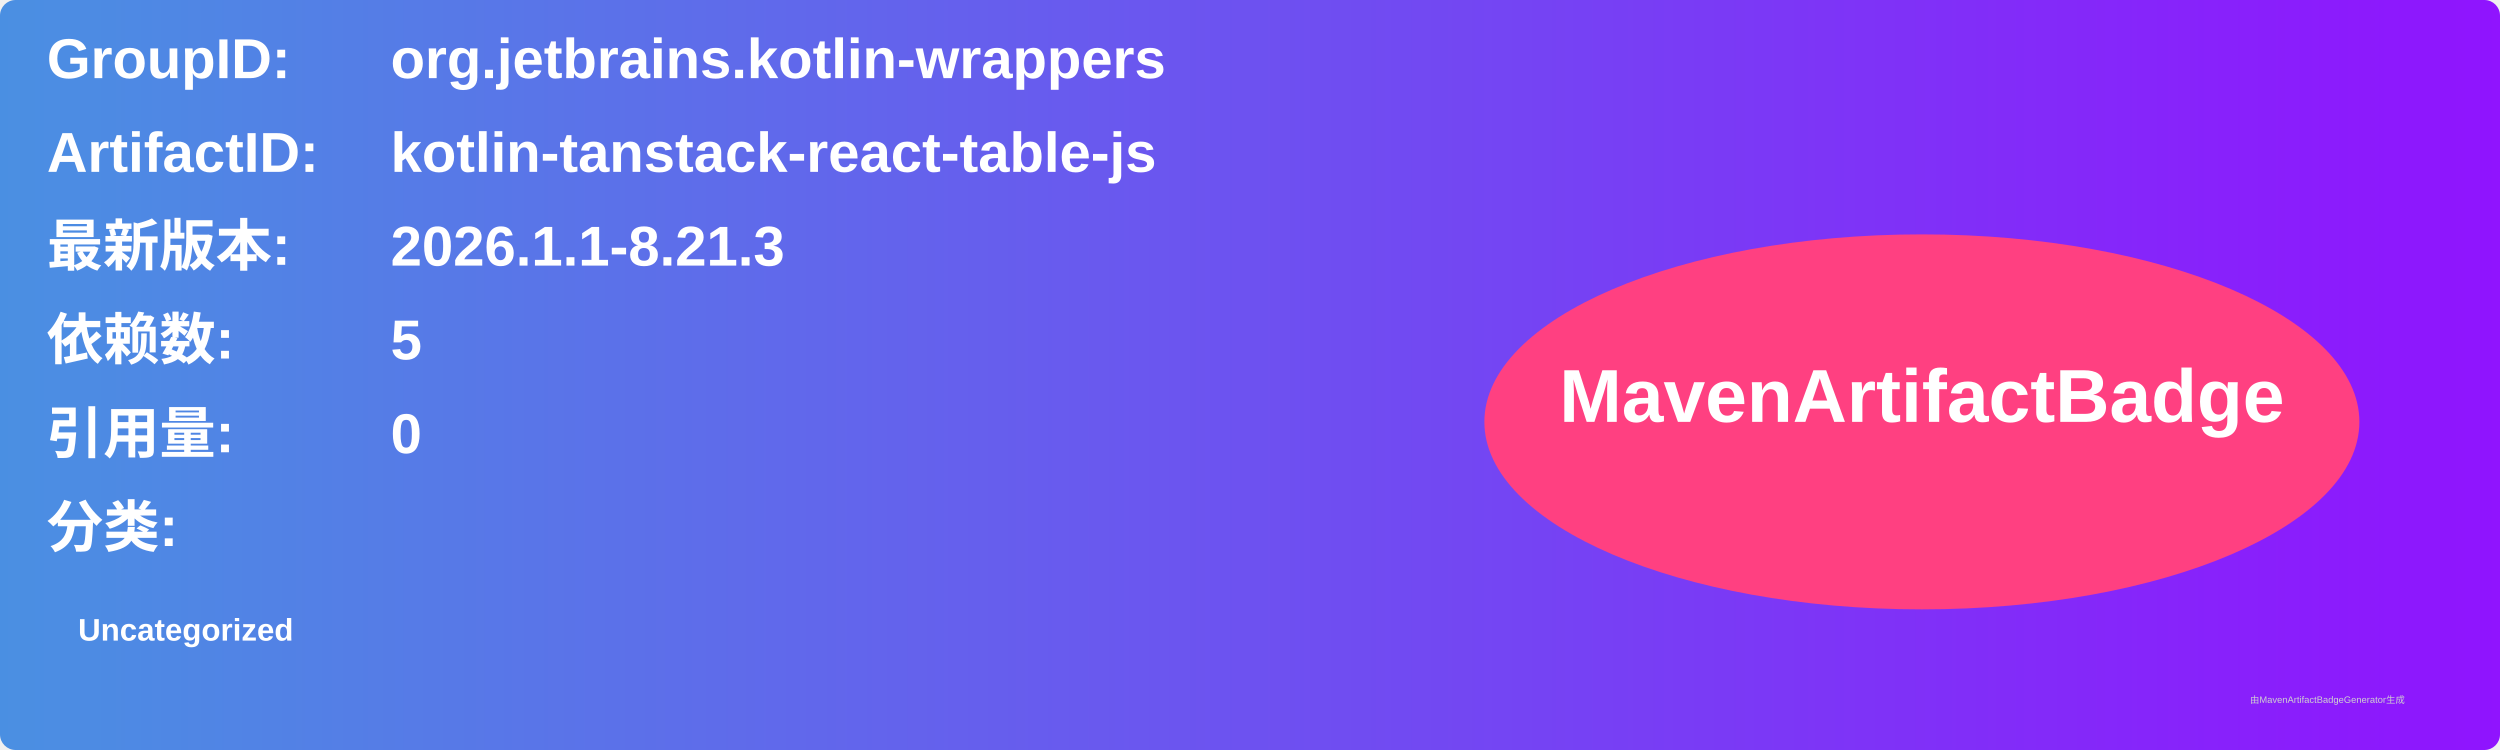
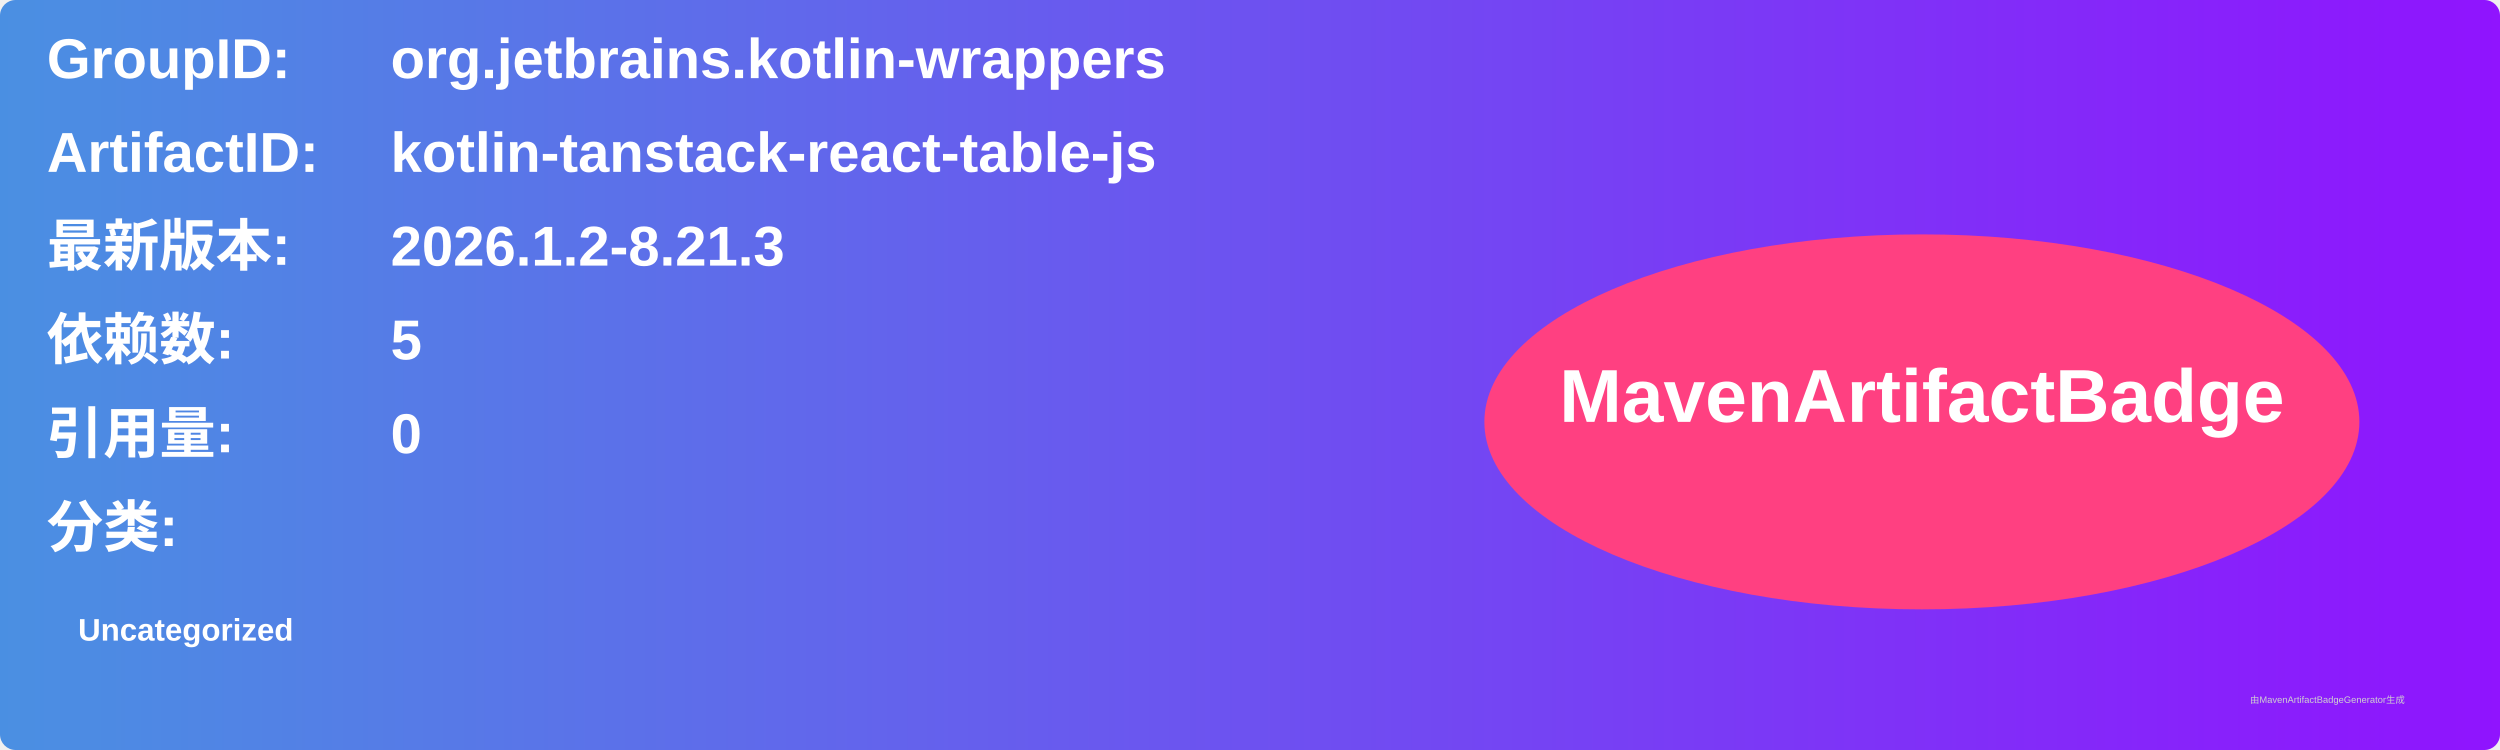
<svg xmlns="http://www.w3.org/2000/svg" width="800" height="240" viewBox="0 0 800 240">
  <linearGradient id="grad" x1="0%" y1="0%" x2="100%" y2="0%">
    <stop offset="0%" stop-color="#4a90e2" />
    <stop offset="100%" stop-color="#9013fe" />
  </linearGradient>
  <rect width="100%" height="100%" rx="5" ry="5" fill="url(#grad)" />
  <g transform="translate(15, 15)">
    <text x="0" y="10" font-family="Arial" font-size="18" fill="white" font-weight="bold" width="260">GroupID:</text>
    <text x="110" y="10" font-family="Arial" font-size="18" fill="white" font-weight="bold" width="460">org.jetbrains.kotlin-wrappers</text>
    <text x="0" y="40" font-family="Arial" font-size="18" fill="white" font-weight="bold" width="260">ArtifactID:</text>
    <text x="110" y="40" font-family="Arial" font-size="18" fill="white" font-weight="bold" width="460">kotlin-tanstack-react-table-js</text>
    <text x="0" y="70" font-family="Arial" font-size="18" fill="white" font-weight="bold">最新版本:</text>
    <text x="110" y="70" font-family="Arial" font-size="18" fill="white" font-weight="bold">
-       <tspan font-weight="bold">2026.1.1-8.21.3</tspan>
+       <tspan font-weight="bold">2026.1.2-8.21.3</tspan>
    </text>
    <text x="0" y="100" font-family="Arial" font-size="18" fill="white" font-weight="bold">依赖数: </text>
    <text x="110" y="100" font-family="Arial" font-size="18" fill="white">
      <tspan font-weight="bold">5</tspan>
    </text>
    <text x="0" y="130" font-family="Arial" font-size="18" fill="white" font-weight="bold">引用量: </text>
    <text x="110" y="130" font-family="Arial" font-size="18" fill="white">
      <tspan font-weight="bold">0</tspan>
    </text>
    <text x="0" y="160" font-family="Arial" font-size="18" fill="white" font-weight="bold">分类:</text>
    <text x="10" y="190" font-family="Arial" font-size="10" fill="white">
      <tspan font-weight="bold">Uncategorized</tspan>
    </text>
    <ellipse cx="600" cy="120" rx="140" ry="60" fill="#ff4081" />
    <text x="600" y="120" text-anchor="middle" font-family="Arial" font-size="24" fill="white" font-weight="bold">MavenArtifactBadge</text>
  </g>
  <text x="720" y="225" font-family="Arial" font-size="3" fill="#d0d0d0">由MavenArtifactBadgeGenerator生成</text>
</svg>
